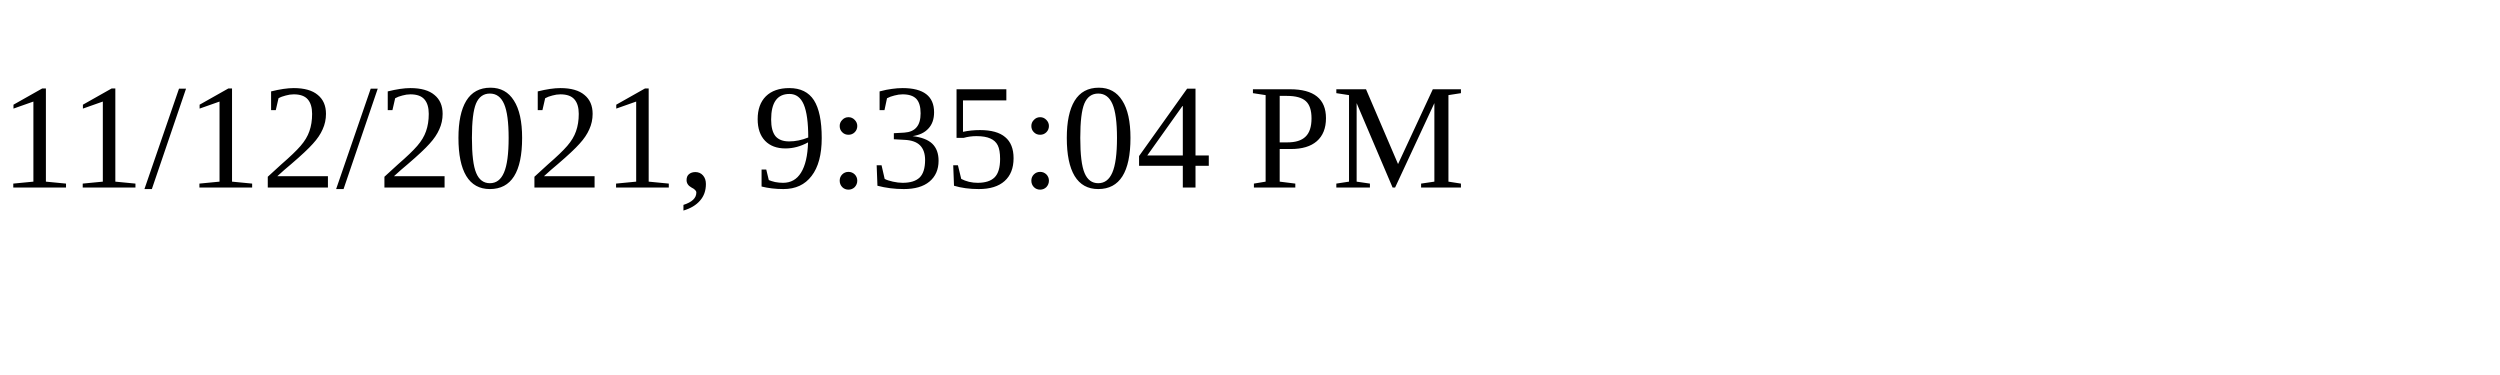
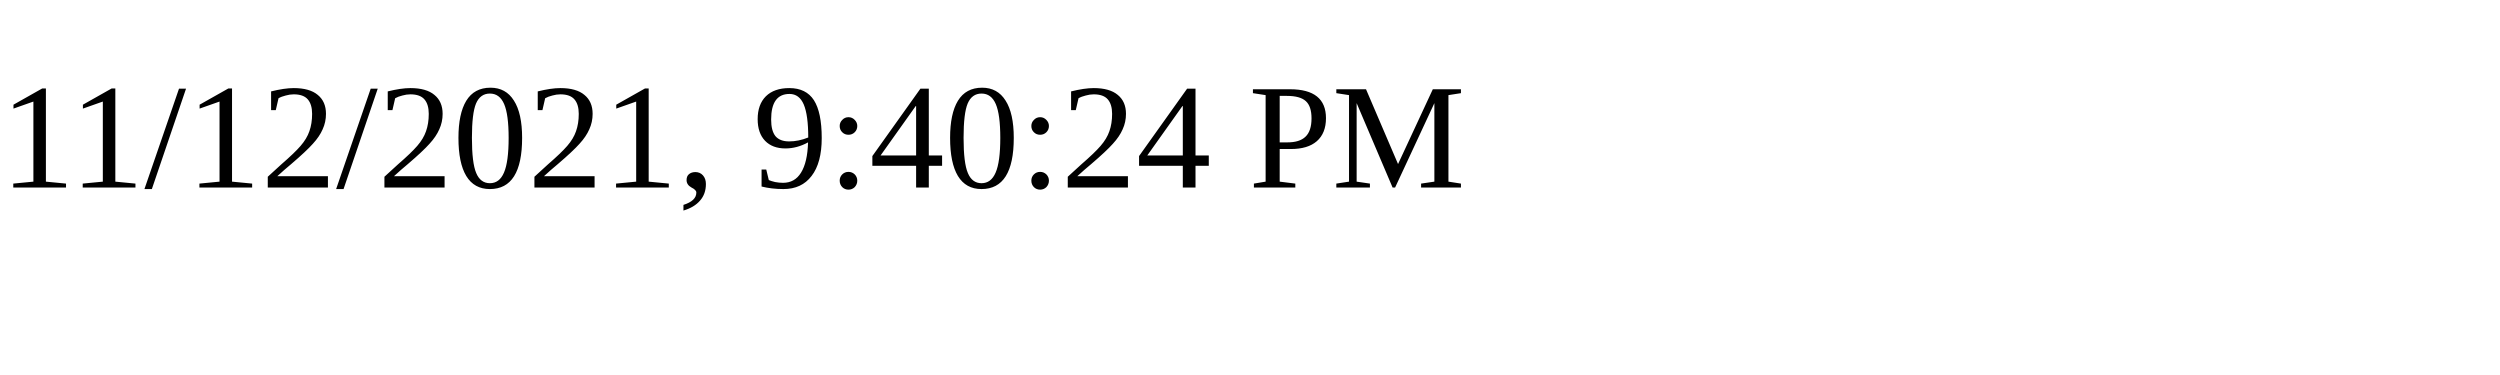
<svg xmlns="http://www.w3.org/2000/svg" height="30" width="200">
-   <text x="0" y="15">11/12/2021, 9:35:04 PM</text>
+   <text x="0" y="15">11/12/2021, 9:40:24 PM</text>
</svg>
